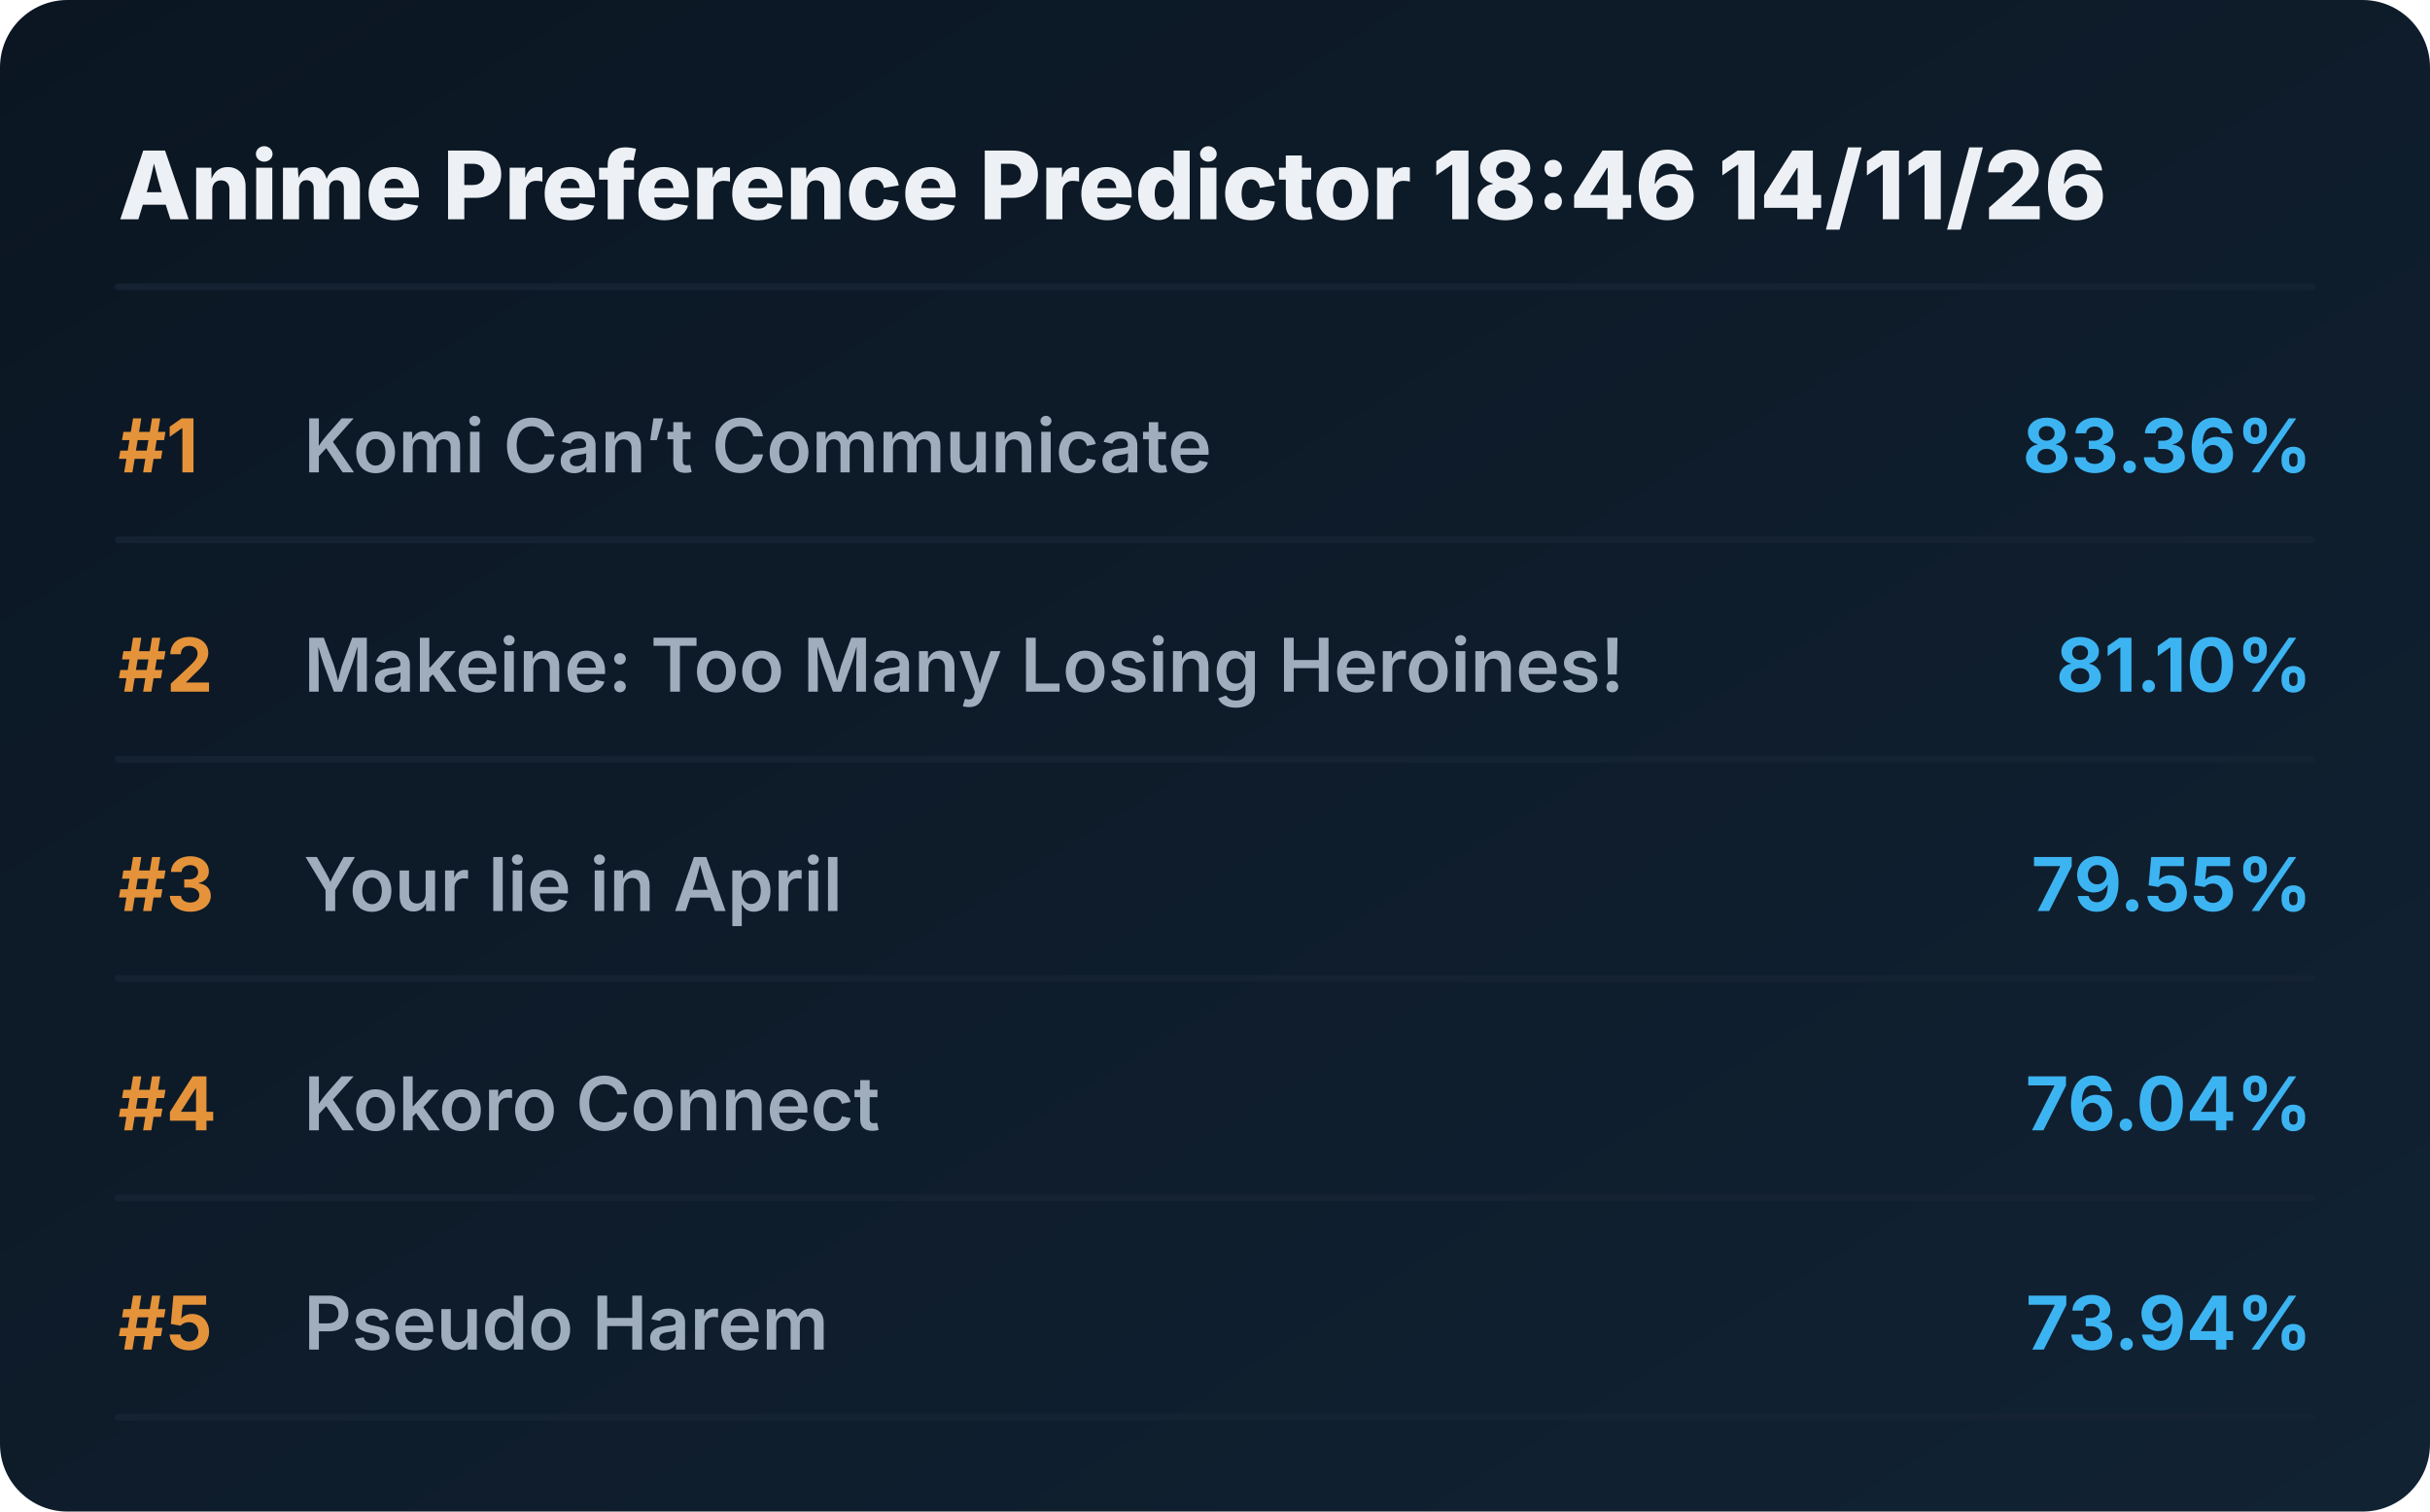
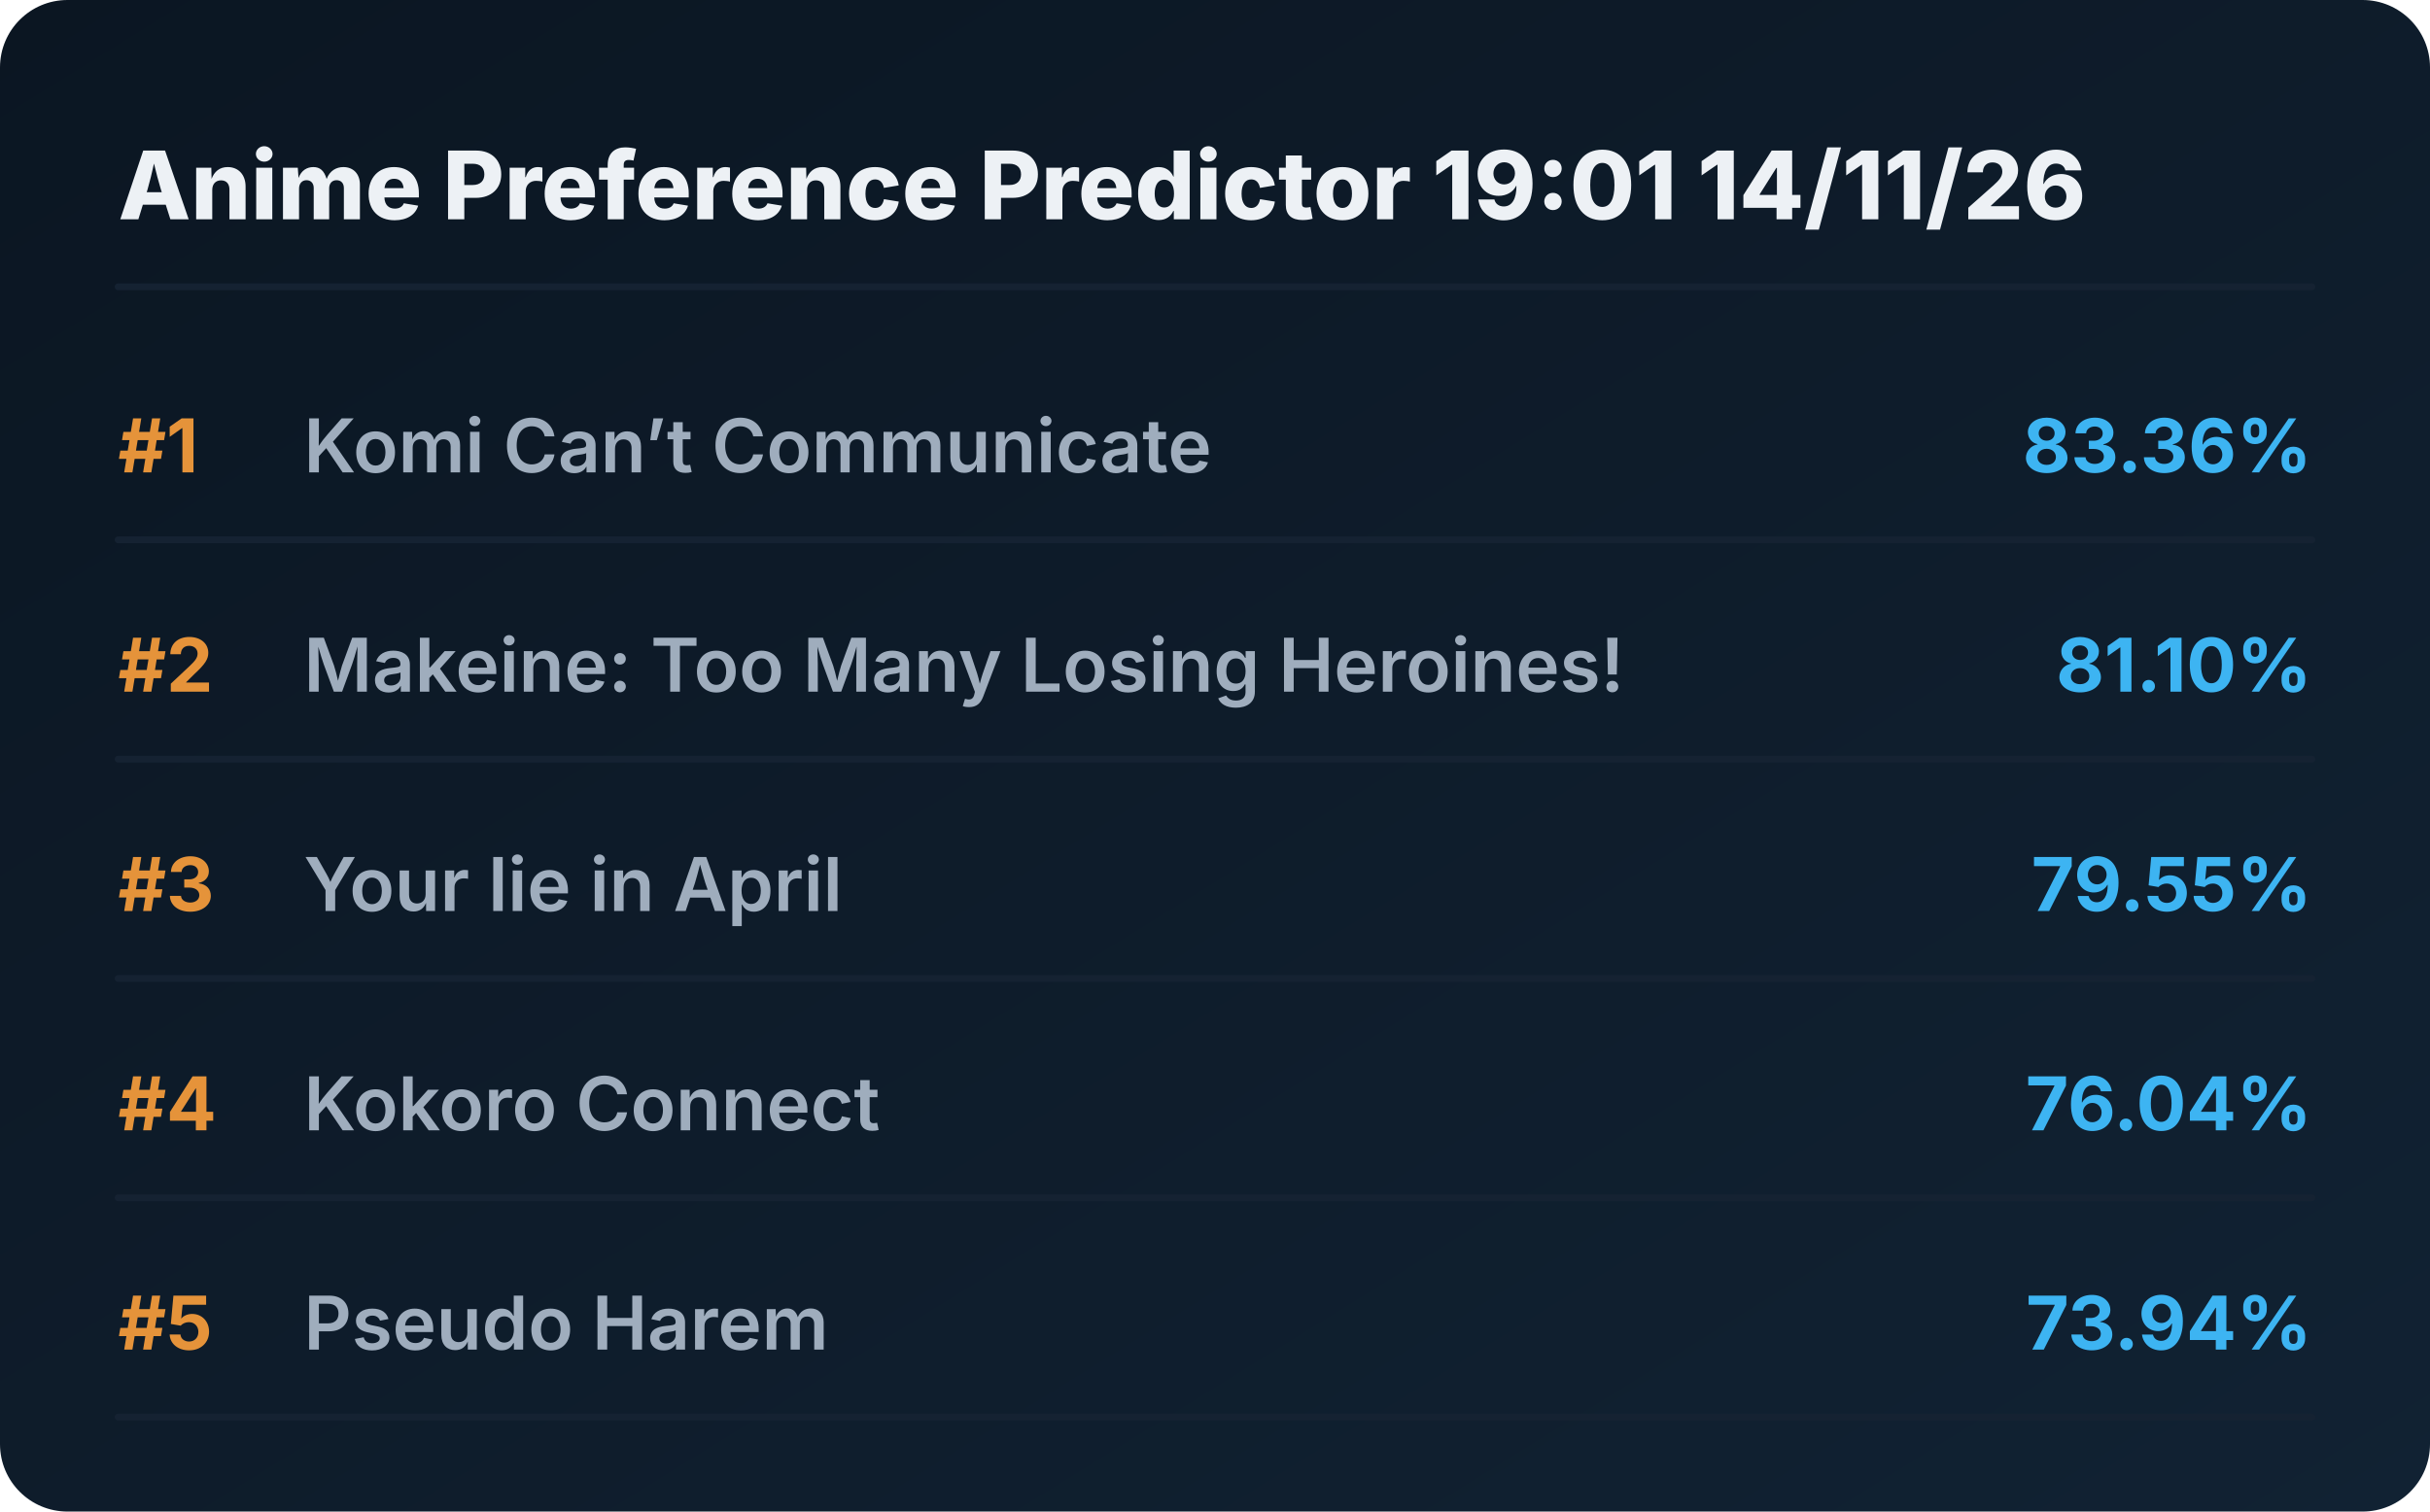
<svg xmlns="http://www.w3.org/2000/svg" viewBox="0 0 720 448" preserveAspectRatio="xMidYMid meet" style="width: 100%; height: auto; max-width: 720px;">
  <defs>
    <linearGradient id="boxGrad" x1="0%" y1="0%" x2="100%" y2="100%">
      <stop offset="0%" stop-color="#0b1622" />
      <stop offset="100%" stop-color="#112233" />
    </linearGradient>
    <clipPath id="titleClip">
      <rect x="90" y="0" width="510" height="100%" />
    </clipPath>
  </defs>
  <style>
    .bg { fill: url(#boxGrad); rx: 20px; }
    .header { font-family: 'Overpass', 'Inter', system-ui, sans-serif; font-weight: 800; font-size: 28px; fill: #edf1f5; }
    .rank { font-family: 'Overpass', 'Inter', system-ui, sans-serif; font-weight: 700; font-size: 22px; fill: #e5933a; }
    .title { font-family: 'Overpass', 'Inter', system-ui, sans-serif; font-weight: 600; font-size: 22px; fill: #9fadbd; }
    .score { font-family: 'Overpass', 'Inter', system-ui, sans-serif; font-weight: 700; font-size: 22px; fill: #3db4f2; }
    .line { stroke: #152232; stroke-width: 2; stroke-linecap: round; }
  </style>
  <rect class="bg" width="720" height="448" />
-   <text x="35" y="65" class="header">Anime Preference Predictor 18:46 14/11/26</text>
+   <text x="35" y="65" class="header">Anime Preference Predictor 19:01 14/11/26</text>
  <line x1="35" y1="85" x2="685" y2="85" class="line" />
  <g transform="translate(0, 0)">
    <text x="35" y="140" class="rank">#1</text>
    <text x="90" y="140" class="title">Komi Can’t Communicate</text>
    <text x="685" y="140" class="score" text-anchor="end">83.36%</text>
    <line x1="35" y1="160" x2="685" y2="160" class="line" />
  </g>
  <g transform="translate(0, 65)">
    <text x="35" y="140" class="rank">#2</text>
    <text x="90" y="140" class="title">Makeine: Too Many Losing Heroines!</text>
    <text x="685" y="140" class="score" text-anchor="end">81.10%</text>
    <line x1="35" y1="160" x2="685" y2="160" class="line" />
  </g>
  <g transform="translate(0, 130)">
    <text x="35" y="140" class="rank">#3</text>
    <text x="90" y="140" class="title">Your lie in April</text>
    <text x="685" y="140" class="score" text-anchor="end">79.55%</text>
    <line x1="35" y1="160" x2="685" y2="160" class="line" />
  </g>
  <g transform="translate(0, 195)">
    <text x="35" y="140" class="rank">#4</text>
    <text x="90" y="140" class="title">Kokoro Connect</text>
    <text x="685" y="140" class="score" text-anchor="end">76.04%</text>
    <line x1="35" y1="160" x2="685" y2="160" class="line" />
  </g>
  <g transform="translate(0, 260)">
    <text x="35" y="140" class="rank">#5</text>
    <text x="90" y="140" class="title">Pseudo Harem</text>
    <text x="685" y="140" class="score" text-anchor="end">73.94%</text>
    <line x1="35" y1="160" x2="685" y2="160" class="line" />
  </g>
</svg>
